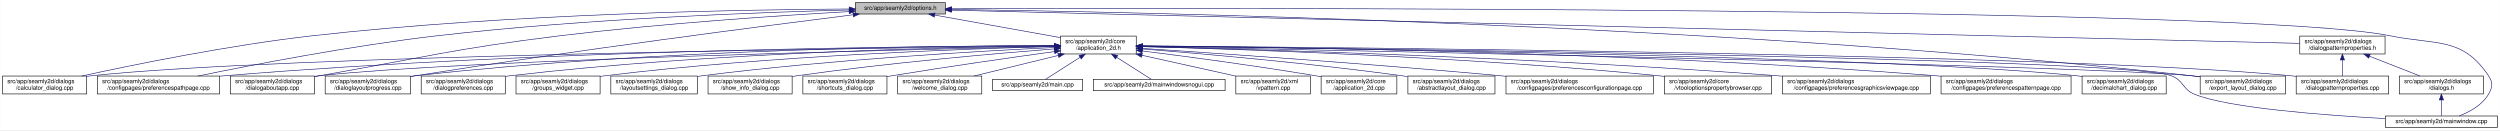
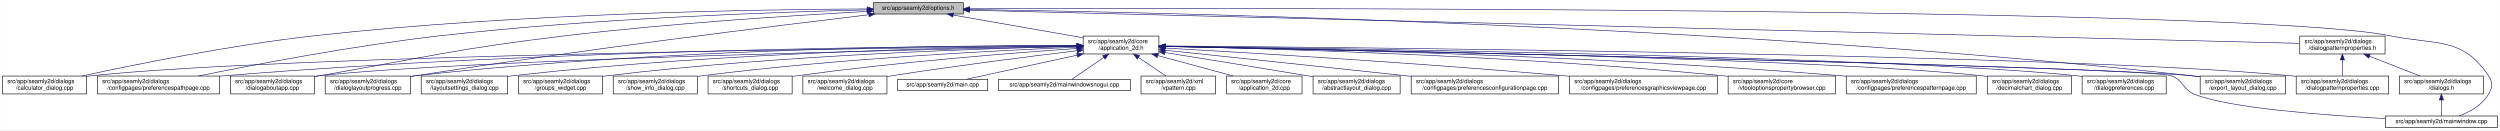
<svg xmlns="http://www.w3.org/2000/svg" xmlns:xlink="http://www.w3.org/1999/xlink" width="4192pt" height="218pt" viewBox="0.00 0.00 4191.50 218.00">
  <g id="graph0" class="graph" transform="scale(1 1) rotate(0) translate(4 214)">
    <polygon fill="white" stroke="transparent" points="-4,4 -4,-214 4187.5,-214 4187.5,4 -4,4" />
    <g id="node1" class="node">
      <g id="a_node1">
        <a xlink:title=" ">
-           <polygon fill="#bfbfbf" stroke="black" points="1430,-190.5 1430,-209.5 1581,-209.5 1581,-190.5 1430,-190.5" />
-           <text text-anchor="middle" x="1505.5" y="-197.5" font-family="Helvetica,sans-Serif" font-size="10.00">src/app/seamly2d/options.h</text>
+           <polygon fill="#bfbfbf" stroke="black" points="1460,-190.5 1460,-209.5 1611,-209.5 1611,-190.5 1460,-190.5" />
+           <text text-anchor="middle" x="1535.5" y="-197.5" font-family="Helvetica,sans-Serif" font-size="10.00">src/app/seamly2d/options.h</text>
        </a>
      </g>
    </g>
    <g id="node2" class="node">
      <g id="a_node2">
        <a xlink:href="../../d7/d61/application__2d_8h.html" target="_top" xlink:title=" ">
-           <polygon fill="white" stroke="black" points="1774,-123.5 1774,-153.5 1901,-153.5 1901,-123.5 1774,-123.5" />
-           <text text-anchor="start" x="1782" y="-141.5" font-family="Helvetica,sans-Serif" font-size="10.00">src/app/seamly2d/core</text>
-           <text text-anchor="middle" x="1837.5" y="-130.5" font-family="Helvetica,sans-Serif" font-size="10.00">/application_2d.h</text>
+           <polygon fill="white" stroke="black" points="1812,-123.5 1812,-153.5 1939,-153.5 1939,-123.5 1812,-123.5" />
+           <text text-anchor="start" x="1820" y="-141.5" font-family="Helvetica,sans-Serif" font-size="10.00">src/app/seamly2d/core</text>
+           <text text-anchor="middle" x="1875.5" y="-130.5" font-family="Helvetica,sans-Serif" font-size="10.00">/application_2d.h</text>
        </a>
      </g>
    </g>
    <g id="edge1" class="edge">
-       <path fill="none" stroke="midnightblue" d="M1562.93,-188.71C1621.72,-178.17 1712.85,-161.84 1773.81,-150.91" />
-       <polygon fill="midnightblue" stroke="midnightblue" points="1562.29,-185.27 1553.07,-190.48 1563.53,-192.16 1562.29,-185.27" />
+       <path fill="none" stroke="midnightblue" d="M1594.4,-188.69C1655.09,-178.07 1749.41,-161.57 1811.8,-150.65" />
+       <polygon fill="midnightblue" stroke="midnightblue" points="1593.46,-185.3 1584.21,-190.48 1594.67,-192.2 1593.46,-185.3" />
    </g>
    <g id="node5" class="node">
      <g id="a_node5">
        <a xlink:href="../../d7/dfa/calculator__dialog_8cpp.html" target="_top" xlink:title=" ">
          <polygon fill="white" stroke="black" points="0,-56.5 0,-86.5 141,-86.5 141,-56.5 0,-56.5" />
          <text text-anchor="start" x="8" y="-74.5" font-family="Helvetica,sans-Serif" font-size="10.00">src/app/seamly2d/dialogs</text>
          <text text-anchor="middle" x="70.5" y="-63.5" font-family="Helvetica,sans-Serif" font-size="10.00">/calculator_dialog.cpp</text>
        </a>
      </g>
    </g>
    <g id="edge25" class="edge">
-       <path fill="none" stroke="midnightblue" d="M1419.54,-198.93C1247.9,-197.94 850.74,-191.38 519.5,-154 380.16,-138.28 218.86,-105.33 132.58,-86.5" />
-       <polygon fill="midnightblue" stroke="midnightblue" points="1419.75,-202.43 1429.77,-198.98 1419.79,-195.43 1419.75,-202.43" />
+       <path fill="none" stroke="midnightblue" d="M1449.77,-199.04C1274.86,-198.27 864.51,-192.14 522.5,-154 382.23,-138.36 219.85,-105.39 132.99,-86.52" />
+       <polygon fill="midnightblue" stroke="midnightblue" points="1449.93,-202.54 1459.94,-199.08 1449.95,-195.54 1449.93,-202.54" />
    </g>
    <g id="node8" class="node">
      <g id="a_node8">
        <a xlink:href="../../dc/d20/preferencespathpage_8cpp.html" target="_top" xlink:title=" ">
          <polygon fill="white" stroke="black" points="159,-56.5 159,-86.5 364,-86.5 364,-56.5 159,-56.5" />
          <text text-anchor="start" x="167" y="-74.5" font-family="Helvetica,sans-Serif" font-size="10.00">src/app/seamly2d/dialogs</text>
          <text text-anchor="middle" x="261.5" y="-63.5" font-family="Helvetica,sans-Serif" font-size="10.00">/configpages/preferencespathpage.cpp</text>
        </a>
      </g>
    </g>
    <g id="edge26" class="edge">
-       <path fill="none" stroke="midnightblue" d="M1419.91,-197.26C1276.49,-193.62 978.7,-182.98 728.5,-154 584.61,-137.33 417.84,-105.06 327.66,-86.52" />
-       <polygon fill="midnightblue" stroke="midnightblue" points="1419.89,-200.76 1429.97,-197.51 1420.06,-193.76 1419.89,-200.76" />
+       <path fill="none" stroke="midnightblue" d="M1449.48,-197.41C1302.35,-193.98 993.13,-183.6 733.5,-154 588.09,-137.42 419.52,-105.12 328.37,-86.55" />
+       <polygon fill="midnightblue" stroke="midnightblue" points="1449.71,-200.92 1459.79,-197.65 1449.87,-193.92 1449.71,-200.92" />
    </g>
    <g id="node12" class="node">
      <g id="a_node12">
        <a xlink:href="../../dd/d64/dialogaboutapp_8cpp.html" target="_top" xlink:title=" ">
          <polygon fill="white" stroke="black" points="382,-56.5 382,-86.5 523,-86.5 523,-56.5 382,-56.5" />
          <text text-anchor="start" x="390" y="-74.5" font-family="Helvetica,sans-Serif" font-size="10.00">src/app/seamly2d/dialogs</text>
          <text text-anchor="middle" x="452.5" y="-63.5" font-family="Helvetica,sans-Serif" font-size="10.00">/dialogaboutapp.cpp</text>
        </a>
      </g>
    </g>
    <g id="edge27" class="edge">
-       <path fill="none" stroke="midnightblue" d="M1419.33,-194.53C1307.34,-188.18 1105.83,-174.95 934.5,-154 754.27,-131.96 710.36,-118.28 531.5,-87 528.75,-86.52 525.95,-86.03 523.12,-85.52" />
-       <polygon fill="midnightblue" stroke="midnightblue" points="1419.37,-198.03 1429.55,-195.1 1419.77,-191.04 1419.37,-198.03" />
+       <path fill="none" stroke="midnightblue" d="M1449.42,-194.77C1334,-188.56 1122.83,-175.36 943.5,-154 759.29,-132.06 714.3,-118.64 531.5,-87 528.75,-86.52 525.95,-86.03 523.12,-85.54" />
+       <polygon fill="midnightblue" stroke="midnightblue" points="1449.43,-198.27 1459.6,-195.31 1449.8,-191.28 1449.43,-198.27" />
    </g>
    <g id="node13" class="node">
      <g id="a_node13">
        <a xlink:href="../../d6/d89/dialoglayoutprogress_8cpp.html" target="_top" xlink:title=" ">
          <polygon fill="white" stroke="black" points="541,-56.5 541,-86.5 684,-86.5 684,-56.5 541,-56.5" />
          <text text-anchor="start" x="549" y="-74.5" font-family="Helvetica,sans-Serif" font-size="10.00">src/app/seamly2d/dialogs</text>
          <text text-anchor="middle" x="612.5" y="-63.5" font-family="Helvetica,sans-Serif" font-size="10.00">/dialoglayoutprogress.cpp</text>
        </a>
      </g>
    </g>
    <g id="edge28" class="edge">
-       <path fill="none" stroke="midnightblue" d="M1426.11,-189.2C1280.44,-170.96 960.78,-129.77 692.5,-87 689.71,-86.56 686.87,-86.09 684,-85.62" />
-       <polygon fill="midnightblue" stroke="midnightblue" points="1425.93,-192.7 1436.29,-190.47 1426.8,-185.76 1425.93,-192.7" />
+       <path fill="none" stroke="midnightblue" d="M1452.45,-189.29C1301.06,-171.28 970.17,-130.58 692.5,-87 689.71,-86.56 686.87,-86.1 684,-85.63" />
+       <polygon fill="midnightblue" stroke="midnightblue" points="1452.26,-192.79 1462.6,-190.49 1453.08,-185.84 1452.26,-192.79" />
    </g>
    <g id="node16" class="node">
      <g id="a_node16">
        <a xlink:href="../../dd/d54/export__layout__dialog_8cpp.html" target="_top" xlink:title=" ">
          <polygon fill="white" stroke="black" points="3685,-56.5 3685,-86.5 3828,-86.5 3828,-56.5 3685,-56.5" />
          <text text-anchor="start" x="3693" y="-74.5" font-family="Helvetica,sans-Serif" font-size="10.00">src/app/seamly2d/dialogs</text>
          <text text-anchor="middle" x="3756.5" y="-63.5" font-family="Helvetica,sans-Serif" font-size="10.00">/export_layout_dialog.cpp</text>
        </a>
      </g>
    </g>
    <g id="edge33" class="edge">
-       <path fill="none" stroke="midnightblue" d="M1591.1,-198.11C1882.86,-194.34 2864.93,-175.45 3670.5,-87 3675.17,-86.49 3679.96,-85.89 3684.79,-85.23" />
-       <polygon fill="midnightblue" stroke="midnightblue" points="1590.97,-194.62 1581.01,-198.24 1591.06,-201.62 1590.97,-194.62" />
+       <path fill="none" stroke="midnightblue" d="M1621.41,-198.02C1910.97,-193.98 2877.46,-174.36 3670.5,-87 3675.17,-86.49 3679.96,-85.88 3684.79,-85.22" />
+       <polygon fill="midnightblue" stroke="midnightblue" points="1621.34,-194.52 1611.39,-198.16 1621.44,-201.52 1621.34,-194.52" />
    </g>
    <g id="node25" class="node">
      <g id="a_node25">
        <a xlink:href="../../d8/dd9/mainwindow_8cpp.html" target="_top" xlink:title=" ">
          <polygon fill="white" stroke="black" points="3995.5,-0.5 3995.5,-19.5 4183.5,-19.5 4183.5,-0.5 3995.5,-0.5" />
          <text text-anchor="middle" x="4089.5" y="-7.5" font-family="Helvetica,sans-Serif" font-size="10.00">src/app/seamly2d/mainwindow.cpp</text>
        </a>
      </g>
    </g>
    <g id="edge34" class="edge">
-       <path fill="none" stroke="midnightblue" d="M1591.25,-199.32C2002.58,-200.59 3763.56,-203.11 4003.5,-154 4081.04,-138.13 4124.3,-152.66 4168.5,-87 4176.19,-75.57 4175.42,-67.91 4168.5,-56 4157.95,-37.85 4137.04,-26.41 4119.38,-19.61" />
-       <polygon fill="midnightblue" stroke="midnightblue" points="1591.22,-195.82 1581.21,-199.29 1591.19,-202.82 1591.22,-195.82" />
+       <path fill="none" stroke="midnightblue" d="M1621.53,-199.3C2030.33,-200.46 3766.7,-202.49 4003.5,-154 4081.04,-138.12 4124.3,-152.66 4168.5,-87 4176.19,-75.57 4175.42,-67.91 4168.5,-56 4157.95,-37.85 4137.04,-26.41 4119.38,-19.61" />
+       <polygon fill="midnightblue" stroke="midnightblue" points="1621.27,-195.8 1611.26,-199.27 1621.24,-202.8 1621.27,-195.8" />
    </g>
    <g id="node26" class="node">
      <g id="a_node26">
        <a xlink:href="../../d5/d4e/dialogpatternproperties_8h.html" target="_top" xlink:title=" ">
          <polygon fill="white" stroke="black" points="3852,-123.5 3852,-153.5 3995,-153.5 3995,-123.5 3852,-123.5" />
          <text text-anchor="start" x="3860" y="-141.5" font-family="Helvetica,sans-Serif" font-size="10.00">src/app/seamly2d/dialogs</text>
          <text text-anchor="middle" x="3923.5" y="-130.5" font-family="Helvetica,sans-Serif" font-size="10.00">/dialogpatternproperties.h</text>
        </a>
      </g>
    </g>
    <g id="edge29" class="edge">
-       <path fill="none" stroke="midnightblue" d="M1591.3,-196.89C1971.55,-187.53 3501.48,-149.88 3851.79,-141.26" />
-       <polygon fill="midnightblue" stroke="midnightblue" points="1591.1,-193.39 1581.19,-197.14 1591.27,-200.39 1591.1,-193.39" />
+       <path fill="none" stroke="midnightblue" d="M1621.27,-196.86C1998.28,-187.47 3504.84,-149.93 3851.93,-141.28" />
+       <polygon fill="midnightblue" stroke="midnightblue" points="1621.15,-193.36 1611.25,-197.11 1621.33,-200.36 1621.15,-193.36" />
    </g>
    <g id="node3" class="node">
      <g id="a_node3">
        <a xlink:href="../../df/d3e/application__2d_8cpp.html" target="_top" xlink:title=" ">
-           <polygon fill="white" stroke="black" points="2211,-56.5 2211,-86.5 2338,-86.5 2338,-56.5 2211,-56.5" />
-           <text text-anchor="start" x="2219" y="-74.5" font-family="Helvetica,sans-Serif" font-size="10.00">src/app/seamly2d/core</text>
-           <text text-anchor="middle" x="2274.5" y="-63.5" font-family="Helvetica,sans-Serif" font-size="10.00">/application_2d.cpp</text>
+           <polygon fill="white" stroke="black" points="2052,-56.5 2052,-86.5 2179,-86.5 2179,-56.5 2052,-56.5" />
+           <text text-anchor="start" x="2060" y="-74.5" font-family="Helvetica,sans-Serif" font-size="10.00">src/app/seamly2d/core</text>
+           <text text-anchor="middle" x="2115.5" y="-63.5" font-family="Helvetica,sans-Serif" font-size="10.00">/application_2d.cpp</text>
        </a>
      </g>
    </g>
    <g id="edge2" class="edge">
-       <path fill="none" stroke="midnightblue" d="M1911.23,-128.55C1984.9,-119.31 2101.31,-103.89 2201.5,-87 2204.56,-86.48 2207.68,-85.94 2210.84,-85.37" />
-       <polygon fill="midnightblue" stroke="midnightblue" points="1910.61,-125.1 1901.13,-129.81 1911.48,-132.05 1910.61,-125.1" />
+       <path fill="none" stroke="midnightblue" d="M1936.98,-120.85C1976.11,-110.25 2026.23,-96.68 2063.4,-86.61" />
+       <polygon fill="midnightblue" stroke="midnightblue" points="1936.02,-117.48 1927.28,-123.48 1937.85,-124.24 1936.02,-117.48" />
    </g>
    <g id="node4" class="node">
      <g id="a_node4">
        <a xlink:href="../../dd/db4/abstractlayout__dialog_8cpp.html" target="_top" xlink:title=" ">
-           <polygon fill="white" stroke="black" points="2356.5,-56.5 2356.5,-86.5 2502.5,-86.5 2502.5,-56.5 2356.5,-56.5" />
-           <text text-anchor="start" x="2364.5" y="-74.5" font-family="Helvetica,sans-Serif" font-size="10.00">src/app/seamly2d/dialogs</text>
-           <text text-anchor="middle" x="2429.5" y="-63.5" font-family="Helvetica,sans-Serif" font-size="10.00">/abstractlayout_dialog.cpp</text>
+           <polygon fill="white" stroke="black" points="2197.5,-56.5 2197.5,-86.5 2343.5,-86.5 2343.5,-56.5 2197.5,-56.5" />
+           <text text-anchor="start" x="2205.5" y="-74.5" font-family="Helvetica,sans-Serif" font-size="10.00">src/app/seamly2d/dialogs</text>
+           <text text-anchor="middle" x="2270.5" y="-63.5" font-family="Helvetica,sans-Serif" font-size="10.00">/abstractlayout_dialog.cpp</text>
        </a>
      </g>
    </g>
    <g id="edge3" class="edge">
-       <path fill="none" stroke="midnightblue" d="M1911.38,-131.9C2010.6,-123.98 2192.27,-108.09 2346.5,-87 2349.69,-86.56 2352.94,-86.1 2356.23,-85.6" />
-       <polygon fill="midnightblue" stroke="midnightblue" points="1910.85,-128.43 1901.16,-132.71 1911.41,-135.41 1910.85,-128.43" />
+       <path fill="none" stroke="midnightblue" d="M1949.06,-125.86C2012.31,-115.79 2105.96,-100.72 2187.5,-87 2190.67,-86.47 2193.91,-85.92 2197.19,-85.36" />
+       <polygon fill="midnightblue" stroke="midnightblue" points="1948.5,-122.4 1939.18,-127.43 1949.6,-129.32 1948.5,-122.4" />
    </g>
    <g id="edge4" class="edge">
-       <path fill="none" stroke="midnightblue" d="M1763.52,-136.78C1480.92,-133.8 469.35,-120.94 149.5,-87 146.73,-86.71 143.9,-86.37 141.06,-86" />
-       <polygon fill="midnightblue" stroke="midnightblue" points="1763.63,-140.28 1773.66,-136.89 1763.7,-133.28 1763.63,-140.28" />
+       <path fill="none" stroke="midnightblue" d="M1801.31,-136.83C1514.38,-134.03 477.11,-121.65 149.5,-87 146.73,-86.71 143.9,-86.37 141.06,-86" />
+       <polygon fill="midnightblue" stroke="midnightblue" points="1801.57,-140.34 1811.6,-136.93 1801.64,-133.34 1801.57,-140.34" />
    </g>
    <g id="node6" class="node">
      <g id="a_node6">
        <a xlink:href="../../d2/d2d/preferencesconfigurationpage_8cpp.html" target="_top" xlink:title=" ">
-           <polygon fill="white" stroke="black" points="2521,-56.5 2521,-86.5 2768,-86.5 2768,-56.5 2521,-56.5" />
-           <text text-anchor="start" x="2529" y="-74.5" font-family="Helvetica,sans-Serif" font-size="10.00">src/app/seamly2d/dialogs</text>
-           <text text-anchor="middle" x="2644.5" y="-63.5" font-family="Helvetica,sans-Serif" font-size="10.00">/configpages/preferencesconfigurationpage.cpp</text>
+           <polygon fill="white" stroke="black" points="2362,-56.5 2362,-86.5 2609,-86.5 2609,-56.5 2362,-56.5" />
+           <text text-anchor="start" x="2370" y="-74.5" font-family="Helvetica,sans-Serif" font-size="10.00">src/app/seamly2d/dialogs</text>
+           <text text-anchor="middle" x="2485.5" y="-63.5" font-family="Helvetica,sans-Serif" font-size="10.00">/configpages/preferencesconfigurationpage.cpp</text>
        </a>
      </g>
    </g>
    <g id="edge5" class="edge">
-       <path fill="none" stroke="midnightblue" d="M1911.36,-132.79C2035.44,-124.68 2293.57,-107.04 2511.5,-87 2514.62,-86.71 2517.79,-86.42 2520.98,-86.11" />
-       <polygon fill="midnightblue" stroke="midnightblue" points="1910.97,-129.3 1901.21,-133.45 1911.42,-136.29 1910.97,-129.3" />
+       <path fill="none" stroke="midnightblue" d="M1949.11,-129.78C2042.81,-119.93 2209.7,-102.34 2352.5,-87 2355.62,-86.67 2358.78,-86.33 2361.96,-85.98" />
+       <polygon fill="midnightblue" stroke="midnightblue" points="1948.74,-126.3 1939.16,-130.82 1949.47,-133.26 1948.74,-126.3" />
    </g>
    <g id="node7" class="node">
      <g id="a_node7">
-         <a xlink:href="../../d2/d00/vtooloptionspropertybrowser_8cpp.html" target="_top" xlink:title=" ">
-           <polygon fill="white" stroke="black" points="2786.5,-56.5 2786.5,-86.5 2966.5,-86.5 2966.5,-56.5 2786.5,-56.5" />
-           <text text-anchor="start" x="2794.5" y="-74.5" font-family="Helvetica,sans-Serif" font-size="10.00">src/app/seamly2d/core</text>
-           <text text-anchor="middle" x="2876.5" y="-63.5" font-family="Helvetica,sans-Serif" font-size="10.00">/vtooloptionspropertybrowser.cpp</text>
+         <a xlink:href="../../d9/d70/preferencesgraphicsviewpage_8cpp.html" target="_top" xlink:title=" ">
+           <polygon fill="white" stroke="black" points="2627.5,-56.5 2627.5,-86.5 2875.5,-86.5 2875.5,-56.5 2627.5,-56.5" />
+           <text text-anchor="start" x="2635.5" y="-74.5" font-family="Helvetica,sans-Serif" font-size="10.00">src/app/seamly2d/dialogs</text>
+           <text text-anchor="middle" x="2751.5" y="-63.5" font-family="Helvetica,sans-Serif" font-size="10.00">/configpages/preferencesgraphicsviewpage.cpp</text>
        </a>
      </g>
    </g>
    <g id="edge6" class="edge">
-       <path fill="none" stroke="midnightblue" d="M1911.25,-135.8C2069.88,-131.64 2455.18,-118.87 2776.5,-87 2779.73,-86.68 2783.01,-86.33 2786.33,-85.96" />
-       <polygon fill="midnightblue" stroke="midnightblue" points="1911.03,-132.3 1901.13,-136.06 1911.22,-139.3 1911.03,-132.3" />
+       <path fill="none" stroke="midnightblue" d="M1949.19,-133.46C2082.62,-125.93 2373.06,-108.53 2617.5,-87 2620.76,-86.71 2624.07,-86.41 2627.41,-86.1" />
+       <polygon fill="midnightblue" stroke="midnightblue" points="1948.88,-129.97 1939.09,-134.03 1949.27,-136.96 1948.88,-129.97" />
    </g>
    <g id="edge7" class="edge">
-       <path fill="none" stroke="midnightblue" d="M1763.62,-137.44C1548.59,-136.74 904.66,-130.83 372.5,-87 369.79,-86.78 367.04,-86.53 364.27,-86.28" />
-       <polygon fill="midnightblue" stroke="midnightblue" points="1763.82,-140.94 1773.83,-137.47 1763.84,-133.94 1763.82,-140.94" />
+       <path fill="none" stroke="midnightblue" d="M1801.57,-137.53C1582.85,-137.09 920.01,-131.85 372.5,-87 369.79,-86.78 367.04,-86.54 364.27,-86.28" />
+       <polygon fill="midnightblue" stroke="midnightblue" points="1801.64,-141.03 1811.65,-137.55 1801.65,-134.03 1801.64,-141.03" />
    </g>
    <g id="node9" class="node">
      <g id="a_node9">
-         <a xlink:href="../../d9/d70/preferencesgraphicsviewpage_8cpp.html" target="_top" xlink:title=" ">
-           <polygon fill="white" stroke="black" points="2984.5,-56.5 2984.5,-86.5 3232.5,-86.5 3232.5,-56.5 2984.5,-56.5" />
-           <text text-anchor="start" x="2992.5" y="-74.5" font-family="Helvetica,sans-Serif" font-size="10.00">src/app/seamly2d/dialogs</text>
-           <text text-anchor="middle" x="3108.5" y="-63.5" font-family="Helvetica,sans-Serif" font-size="10.00">/configpages/preferencesgraphicsviewpage.cpp</text>
+         <a xlink:href="../../d2/d00/vtooloptionspropertybrowser_8cpp.html" target="_top" xlink:title=" ">
+           <polygon fill="white" stroke="black" points="2893.5,-56.5 2893.5,-86.5 3073.5,-86.5 3073.5,-56.5 2893.5,-56.5" />
+           <text text-anchor="start" x="2901.5" y="-74.5" font-family="Helvetica,sans-Serif" font-size="10.00">src/app/seamly2d/core</text>
+           <text text-anchor="middle" x="2983.5" y="-63.5" font-family="Helvetica,sans-Serif" font-size="10.00">/vtooloptionspropertybrowser.cpp</text>
        </a>
      </g>
    </g>
    <g id="edge8" class="edge">
-       <path fill="none" stroke="midnightblue" d="M1911.35,-135.87C2092.74,-131.49 2574.61,-117.72 2975.5,-87 2978.39,-86.78 2981.32,-86.54 2984.28,-86.3" />
-       <polygon fill="midnightblue" stroke="midnightblue" points="1911.04,-132.37 1901.13,-136.11 1911.21,-139.37 1911.04,-132.37" />
+       <path fill="none" stroke="midnightblue" d="M1949.26,-136.22C2116.18,-132.79 2535.49,-121.21 2884.5,-87 2887.44,-86.71 2890.42,-86.4 2893.44,-86.06" />
+       <polygon fill="midnightblue" stroke="midnightblue" points="1949.04,-132.72 1939.11,-136.42 1949.18,-139.72 1949.04,-132.72" />
    </g>
    <g id="node10" class="node">
      <g id="a_node10">
        <a xlink:href="../../dc/d63/preferencespatternpage_8cpp.html" target="_top" xlink:title=" ">
-           <polygon fill="white" stroke="black" points="3250.5,-56.5 3250.5,-86.5 3468.5,-86.5 3468.5,-56.5 3250.5,-56.5" />
-           <text text-anchor="start" x="3258.5" y="-74.5" font-family="Helvetica,sans-Serif" font-size="10.00">src/app/seamly2d/dialogs</text>
-           <text text-anchor="middle" x="3359.5" y="-63.5" font-family="Helvetica,sans-Serif" font-size="10.00">/configpages/preferencespatternpage.cpp</text>
+           <polygon fill="white" stroke="black" points="3091.5,-56.5 3091.5,-86.5 3309.5,-86.5 3309.5,-56.5 3091.5,-56.5" />
+           <text text-anchor="start" x="3099.5" y="-74.5" font-family="Helvetica,sans-Serif" font-size="10.00">src/app/seamly2d/dialogs</text>
+           <text text-anchor="middle" x="3200.5" y="-63.5" font-family="Helvetica,sans-Serif" font-size="10.00">/configpages/preferencespatternpage.cpp</text>
        </a>
      </g>
    </g>
    <g id="edge9" class="edge">
-       <path fill="none" stroke="midnightblue" d="M1911.53,-137.09C2120.72,-135.43 2733.99,-127.23 3241.5,-87 3244.38,-86.77 3247.3,-86.52 3250.24,-86.26" />
-       <polygon fill="midnightblue" stroke="midnightblue" points="1911.26,-133.59 1901.28,-137.16 1911.31,-140.59 1911.26,-133.59" />
+       <path fill="none" stroke="midnightblue" d="M1949.16,-136.48C2137.89,-133.42 2654.04,-122.23 3082.5,-87 3085.38,-86.76 3088.3,-86.51 3091.24,-86.24" />
+       <polygon fill="midnightblue" stroke="midnightblue" points="1949.02,-132.98 1939.08,-136.64 1949.14,-139.98 1949.02,-132.98" />
    </g>
    <g id="node11" class="node">
      <g id="a_node11">
        <a xlink:href="../../dd/dc2/decimalchart__dialog_8cpp.html" target="_top" xlink:title=" ">
+           <polygon fill="white" stroke="black" points="3328,-56.5 3328,-86.5 3469,-86.5 3469,-56.5 3328,-56.5" />
+           <text text-anchor="start" x="3336" y="-74.5" font-family="Helvetica,sans-Serif" font-size="10.00">src/app/seamly2d/dialogs</text>
+           <text text-anchor="middle" x="3398.5" y="-63.5" font-family="Helvetica,sans-Serif" font-size="10.00">/decimalchart_dialog.cpp</text>
+         </a>
+       </g>
+     </g>
+     <g id="edge10" class="edge">
+       <path fill="none" stroke="midnightblue" d="M1949.57,-136.32C2205.12,-132.04 3049.01,-115.98 3318.5,-87 3321.59,-86.67 3324.74,-86.29 3327.91,-85.86" />
+       <polygon fill="midnightblue" stroke="midnightblue" points="1949.22,-132.83 1939.28,-136.49 1949.34,-139.83 1949.22,-132.83" />
+     </g>
+     <g id="edge11" class="edge">
+       <path fill="none" stroke="midnightblue" d="M1801.61,-136.13C1557.87,-131.38 780.76,-114.41 531.5,-87 528.73,-86.7 525.91,-86.35 523.06,-85.97" />
+       <polygon fill="midnightblue" stroke="midnightblue" points="1801.71,-139.63 1811.78,-136.32 1801.85,-132.63 1801.71,-139.63" />
+     </g>
+     <g id="edge12" class="edge">
+       <path fill="none" stroke="midnightblue" d="M1801.55,-137.84C1614.94,-137.95 1110.07,-133.53 692.5,-87 689.83,-86.7 687.12,-86.37 684.39,-86.01" />
+       <polygon fill="midnightblue" stroke="midnightblue" points="1801.79,-141.34 1811.79,-137.83 1801.78,-134.34 1801.79,-141.34" />
+     </g>
+     <g id="node14" class="node">
+       <g id="a_node14">
+         <a xlink:href="../../d5/dc5/dialogpreferences_8cpp.html" target="_top" xlink:title=" ">
          <polygon fill="white" stroke="black" points="3487,-56.5 3487,-86.5 3628,-86.5 3628,-56.5 3487,-56.5" />
          <text text-anchor="start" x="3495" y="-74.5" font-family="Helvetica,sans-Serif" font-size="10.00">src/app/seamly2d/dialogs</text>
-           <text text-anchor="middle" x="3557.5" y="-63.5" font-family="Helvetica,sans-Serif" font-size="10.00">/decimalchart_dialog.cpp</text>
-         </a>
-       </g>
-     </g>
-     <g id="edge10" class="edge">
-       <path fill="none" stroke="midnightblue" d="M1911.65,-136.68C2189.32,-133.39 3167.57,-119.68 3477.5,-87 3480.59,-86.67 3483.74,-86.3 3486.91,-85.88" />
-       <polygon fill="midnightblue" stroke="midnightblue" points="1911.25,-133.19 1901.29,-136.8 1911.33,-140.19 1911.25,-133.19" />
-     </g>
-     <g id="edge11" class="edge">
-       <path fill="none" stroke="midnightblue" d="M1763.29,-136.03C1523.78,-131.05 772.9,-113.68 531.5,-87 528.73,-86.69 525.91,-86.35 523.06,-85.97" />
-       <polygon fill="midnightblue" stroke="midnightblue" points="1763.56,-139.53 1773.63,-136.24 1763.7,-132.53 1763.56,-139.53" />
-     </g>
-     <g id="edge12" class="edge">
-       <path fill="none" stroke="midnightblue" d="M1763.96,-137.69C1581.79,-137.43 1095.19,-132.16 692.5,-87 689.83,-86.7 687.12,-86.37 684.39,-86" />
-       <polygon fill="midnightblue" stroke="midnightblue" points="1763.96,-141.19 1773.96,-137.7 1763.97,-134.19 1763.96,-141.19" />
-     </g>
-     <g id="node14" class="node">
-       <g id="a_node14">
+           <text text-anchor="middle" x="3557.5" y="-63.5" font-family="Helvetica,sans-Serif" font-size="10.00">/dialogpreferences.cpp</text>
+         </a>
+       </g>
+     </g>
+     <g id="edge13" class="edge">
+       <path fill="none" stroke="midnightblue" d="M1949.31,-136.62C2222.41,-133.15 3175.27,-118.98 3477.5,-87 3480.59,-86.67 3483.74,-86.3 3486.91,-85.88" />
+       <polygon fill="midnightblue" stroke="midnightblue" points="1949.07,-133.13 1939.12,-136.75 1949.16,-140.12 1949.07,-133.13" />
+     </g>
+     <g id="node15" class="node">
+       <g id="a_node15">
        <a xlink:href="../../d5/d18/dialogpatternproperties_8cpp.html" target="_top" xlink:title=" ">
          <polygon fill="white" stroke="black" points="3846,-56.5 3846,-86.5 4001,-86.5 4001,-56.5 3846,-56.5" />
          <text text-anchor="start" x="3854" y="-74.5" font-family="Helvetica,sans-Serif" font-size="10.00">src/app/seamly2d/dialogs</text>
          <text text-anchor="middle" x="3923.5" y="-63.5" font-family="Helvetica,sans-Serif" font-size="10.00">/dialogpatternproperties.cpp</text>
        </a>
      </g>
    </g>
-     <g id="edge13" class="edge">
-       <path fill="none" stroke="midnightblue" d="M1911.6,-137.02C2226.12,-134.75 3452.08,-123.71 3836.5,-87 3839.55,-86.71 3842.65,-86.37 3845.78,-86.01" />
-       <polygon fill="midnightblue" stroke="midnightblue" points="1911.21,-133.52 1901.24,-137.09 1911.26,-140.52 1911.21,-133.52" />
-     </g>
-     <g id="node15" class="node">
-       <g id="a_node15">
-         <a xlink:href="../../d5/dc5/dialogpreferences_8cpp.html" target="_top" xlink:title=" ">
-           <polygon fill="white" stroke="black" points="702,-56.5 702,-86.5 843,-86.5 843,-56.5 702,-56.5" />
-           <text text-anchor="start" x="710" y="-74.5" font-family="Helvetica,sans-Serif" font-size="10.00">src/app/seamly2d/dialogs</text>
-           <text text-anchor="middle" x="772.5" y="-63.5" font-family="Helvetica,sans-Serif" font-size="10.00">/dialogpreferences.cpp</text>
-         </a>
-       </g>
-     </g>
    <g id="edge14" class="edge">
-       <path fill="none" stroke="midnightblue" d="M1763.33,-137C1598.7,-135.16 1190.51,-126.62 851.5,-87 848.73,-86.68 845.91,-86.31 843.07,-85.92" />
-       <polygon fill="midnightblue" stroke="midnightblue" points="1763.78,-140.5 1773.82,-137.11 1763.85,-133.5 1763.78,-140.5" />
+       <path fill="none" stroke="midnightblue" d="M1949.74,-136.97C2260.74,-134.56 3460.02,-123.04 3836.5,-87 3839.55,-86.71 3842.65,-86.37 3845.78,-86" />
+       <polygon fill="midnightblue" stroke="midnightblue" points="1949.46,-133.48 1939.49,-137.05 1949.52,-140.48 1949.46,-133.48" />
    </g>
    <g id="edge15" class="edge">
-       <path fill="none" stroke="midnightblue" d="M1911.35,-136.08C2231.8,-129.81 3493.7,-104.26 3670.5,-87 3675.17,-86.54 3679.97,-85.99 3684.8,-85.36" />
-       <polygon fill="midnightblue" stroke="midnightblue" points="1911.17,-132.58 1901.24,-136.27 1911.31,-139.58 1911.17,-132.58" />
+       <path fill="none" stroke="midnightblue" d="M1949.86,-136.02C2266.94,-129.62 3497.74,-103.91 3670.5,-87 3675.17,-86.54 3679.97,-85.98 3684.8,-85.35" />
+       <polygon fill="midnightblue" stroke="midnightblue" points="1949.34,-132.53 1939.41,-136.23 1949.48,-139.53 1949.34,-132.53" />
    </g>
    <g id="node17" class="node">
      <g id="a_node17">
-         <a xlink:href="../../db/d5c/groups__widget_8cpp.html" target="_top" xlink:title=" ">
-           <polygon fill="white" stroke="black" points="861,-56.5 861,-86.5 1002,-86.5 1002,-56.5 861,-56.5" />
-           <text text-anchor="start" x="869" y="-74.5" font-family="Helvetica,sans-Serif" font-size="10.00">src/app/seamly2d/dialogs</text>
-           <text text-anchor="middle" x="931.5" y="-63.5" font-family="Helvetica,sans-Serif" font-size="10.00">/groups_widget.cpp</text>
+         <a xlink:href="../../d0/dfa/layoutsettings__dialog_8cpp.html" target="_top" xlink:title=" ">
+           <polygon fill="white" stroke="black" points="702,-56.5 702,-86.5 847,-86.5 847,-56.5 702,-56.5" />
+           <text text-anchor="start" x="710" y="-74.5" font-family="Helvetica,sans-Serif" font-size="10.00">src/app/seamly2d/dialogs</text>
+           <text text-anchor="middle" x="774.5" y="-63.5" font-family="Helvetica,sans-Serif" font-size="10.00">/layoutsettings_dialog.cpp</text>
        </a>
      </g>
    </g>
    <g id="edge16" class="edge">
-       <path fill="none" stroke="midnightblue" d="M1763.88,-135.98C1619.08,-132.33 1287.29,-120.73 1010.5,-87 1007.73,-86.66 1004.91,-86.29 1002.07,-85.89" />
-       <polygon fill="midnightblue" stroke="midnightblue" points="1763.89,-139.48 1773.97,-136.23 1764.06,-132.48 1763.89,-139.48" />
+       <path fill="none" stroke="midnightblue" d="M1801.47,-137.07C1632.98,-135.38 1208.15,-127.13 855.5,-87 852.8,-86.69 850.06,-86.35 847.29,-85.98" />
+       <polygon fill="midnightblue" stroke="midnightblue" points="1801.68,-140.57 1811.71,-137.17 1801.75,-133.57 1801.68,-140.57" />
    </g>
    <g id="node18" class="node">
      <g id="a_node18">
-         <a xlink:href="../../d0/dfa/layoutsettings__dialog_8cpp.html" target="_top" xlink:title=" ">
-           <polygon fill="white" stroke="black" points="1020,-56.5 1020,-86.5 1165,-86.5 1165,-56.5 1020,-56.5" />
-           <text text-anchor="start" x="1028" y="-74.5" font-family="Helvetica,sans-Serif" font-size="10.00">src/app/seamly2d/dialogs</text>
-           <text text-anchor="middle" x="1092.5" y="-63.5" font-family="Helvetica,sans-Serif" font-size="10.00">/layoutsettings_dialog.cpp</text>
+         <a xlink:href="../../db/d5c/groups__widget_8cpp.html" target="_top" xlink:title=" ">
+           <polygon fill="white" stroke="black" points="865,-56.5 865,-86.5 1006,-86.5 1006,-56.5 865,-56.5" />
+           <text text-anchor="start" x="873" y="-74.5" font-family="Helvetica,sans-Serif" font-size="10.00">src/app/seamly2d/dialogs</text>
+           <text text-anchor="middle" x="935.5" y="-63.5" font-family="Helvetica,sans-Serif" font-size="10.00">/groups_widget.cpp</text>
        </a>
      </g>
    </g>
    <g id="edge17" class="edge">
-       <path fill="none" stroke="midnightblue" d="M1763.6,-134.33C1640.73,-128.5 1386.84,-114.14 1173.5,-87 1170.81,-86.66 1168.07,-86.29 1165.3,-85.89" />
-       <polygon fill="midnightblue" stroke="midnightblue" points="1763.5,-137.82 1773.65,-134.8 1763.82,-130.83 1763.5,-137.82" />
+       <path fill="none" stroke="midnightblue" d="M1801.39,-136.22C1652.02,-132.96 1304.3,-121.96 1014.5,-87 1011.73,-86.67 1008.91,-86.3 1006.07,-85.9" />
+       <polygon fill="midnightblue" stroke="midnightblue" points="1801.73,-139.73 1811.8,-136.44 1801.88,-132.73 1801.73,-139.73" />
    </g>
    <g id="node19" class="node">
      <g id="a_node19">
        <a xlink:href="../../d2/df4/show__info__dialog_8cpp.html" target="_top" xlink:title=" ">
-           <polygon fill="white" stroke="black" points="1183,-56.5 1183,-86.5 1324,-86.5 1324,-56.5 1183,-56.5" />
-           <text text-anchor="start" x="1191" y="-74.5" font-family="Helvetica,sans-Serif" font-size="10.00">src/app/seamly2d/dialogs</text>
-           <text text-anchor="middle" x="1253.5" y="-63.5" font-family="Helvetica,sans-Serif" font-size="10.00">/show_info_dialog.cpp</text>
+           <polygon fill="white" stroke="black" points="1024,-56.5 1024,-86.5 1165,-86.5 1165,-56.5 1024,-56.5" />
+           <text text-anchor="start" x="1032" y="-74.5" font-family="Helvetica,sans-Serif" font-size="10.00">src/app/seamly2d/dialogs</text>
+           <text text-anchor="middle" x="1094.5" y="-63.5" font-family="Helvetica,sans-Serif" font-size="10.00">/show_info_dialog.cpp</text>
        </a>
      </g>
    </g>
    <g id="edge18" class="edge">
-       <path fill="none" stroke="midnightblue" d="M1763.77,-132.03C1665.21,-124.28 1485.22,-108.61 1332.5,-87 1329.74,-86.61 1326.93,-86.19 1324.09,-85.75" />
-       <polygon fill="midnightblue" stroke="midnightblue" points="1763.68,-135.53 1773.92,-132.82 1764.22,-128.55 1763.68,-135.53" />
+       <path fill="none" stroke="midnightblue" d="M1801.77,-134.86C1673.6,-129.67 1401.56,-116.04 1173.5,-87 1170.73,-86.65 1167.92,-86.26 1165.08,-85.85" />
+       <polygon fill="midnightblue" stroke="midnightblue" points="1801.73,-138.36 1811.86,-135.26 1802.01,-131.37 1801.73,-138.36" />
    </g>
    <g id="node20" class="node">
      <g id="a_node20">
        <a xlink:href="../../dd/d84/shortcuts__dialog_8cpp.html" target="_top" xlink:title=" ">
-           <polygon fill="white" stroke="black" points="1342,-56.5 1342,-86.5 1483,-86.5 1483,-56.5 1342,-56.5" />
-           <text text-anchor="start" x="1350" y="-74.5" font-family="Helvetica,sans-Serif" font-size="10.00">src/app/seamly2d/dialogs</text>
-           <text text-anchor="middle" x="1412.5" y="-63.5" font-family="Helvetica,sans-Serif" font-size="10.00">/shortcuts_dialog.cpp</text>
+           <polygon fill="white" stroke="black" points="1183,-56.5 1183,-86.5 1324,-86.5 1324,-56.5 1183,-56.5" />
+           <text text-anchor="start" x="1191" y="-74.5" font-family="Helvetica,sans-Serif" font-size="10.00">src/app/seamly2d/dialogs</text>
+           <text text-anchor="middle" x="1253.5" y="-63.5" font-family="Helvetica,sans-Serif" font-size="10.00">/shortcuts_dialog.cpp</text>
        </a>
      </g>
    </g>
    <g id="edge19" class="edge">
-       <path fill="none" stroke="midnightblue" d="M1763.88,-127.55C1693.75,-117.88 1585.27,-102.44 1491.5,-87 1488.75,-86.55 1485.94,-86.08 1483.11,-85.59" />
-       <polygon fill="midnightblue" stroke="midnightblue" points="1763.56,-131.04 1773.94,-128.93 1764.51,-124.1 1763.56,-131.04" />
+       <path fill="none" stroke="midnightblue" d="M1801.61,-132.72C1696.91,-125.47 1499.51,-110.05 1332.5,-87 1329.74,-86.62 1326.92,-86.21 1324.09,-85.78" />
+       <polygon fill="midnightblue" stroke="midnightblue" points="1801.54,-136.22 1811.76,-133.41 1802.02,-129.24 1801.54,-136.22" />
    </g>
    <g id="node21" class="node">
      <g id="a_node21">
        <a xlink:href="../../df/d69/welcome__dialog_8cpp.html" target="_top" xlink:title=" ">
-           <polygon fill="white" stroke="black" points="1501,-56.5 1501,-86.5 1642,-86.5 1642,-56.5 1501,-56.5" />
-           <text text-anchor="start" x="1509" y="-74.5" font-family="Helvetica,sans-Serif" font-size="10.00">src/app/seamly2d/dialogs</text>
-           <text text-anchor="middle" x="1571.5" y="-63.5" font-family="Helvetica,sans-Serif" font-size="10.00">/welcome_dialog.cpp</text>
+           <polygon fill="white" stroke="black" points="1342,-56.5 1342,-86.5 1483,-86.5 1483,-56.5 1342,-56.5" />
+           <text text-anchor="start" x="1350" y="-74.5" font-family="Helvetica,sans-Serif" font-size="10.00">src/app/seamly2d/dialogs</text>
+           <text text-anchor="middle" x="1412.5" y="-63.5" font-family="Helvetica,sans-Serif" font-size="10.00">/welcome_dialog.cpp</text>
        </a>
      </g>
    </g>
    <g id="edge20" class="edge">
-       <path fill="none" stroke="midnightblue" d="M1770.19,-121.05C1726.7,-110.43 1670.7,-96.74 1629.25,-86.61" />
-       <polygon fill="midnightblue" stroke="midnightblue" points="1769.56,-124.5 1780.11,-123.48 1771.23,-117.7 1769.56,-124.5" />
+       <path fill="none" stroke="midnightblue" d="M1801.69,-128.92C1724.26,-119.66 1599.09,-103.94 1491.5,-87 1488.75,-86.57 1485.94,-86.11 1483.1,-85.64" />
+       <polygon fill="midnightblue" stroke="midnightblue" points="1801.48,-132.42 1811.83,-130.13 1802.31,-125.47 1801.48,-132.42" />
    </g>
    <g id="node22" class="node">
      <g id="a_node22">
        <a xlink:href="../../dc/d14/app_2seamly2d_2main_8cpp.html" target="_top" xlink:title=" ">
-           <polygon fill="white" stroke="black" points="1660,-62 1660,-81 1811,-81 1811,-62 1660,-62" />
-           <text text-anchor="middle" x="1735.5" y="-69" font-family="Helvetica,sans-Serif" font-size="10.00">src/app/seamly2d/main.cpp</text>
+           <polygon fill="white" stroke="black" points="1501,-62 1501,-81 1652,-81 1652,-62 1501,-62" />
+           <text text-anchor="middle" x="1576.5" y="-69" font-family="Helvetica,sans-Serif" font-size="10.00">src/app/seamly2d/main.cpp</text>
        </a>
      </g>
    </g>
    <g id="edge21" class="edge">
-       <path fill="none" stroke="midnightblue" d="M1806.86,-117.97C1787.52,-105.65 1763.5,-90.35 1748.85,-81.01" />
-       <polygon fill="midnightblue" stroke="midnightblue" points="1805.05,-120.97 1815.37,-123.4 1808.82,-115.07 1805.05,-120.97" />
+       <path fill="none" stroke="midnightblue" d="M1801.75,-121.47C1743.02,-108.7 1663.09,-91.32 1615.93,-81.07" />
+       <polygon fill="midnightblue" stroke="midnightblue" points="1801.21,-124.93 1811.72,-123.64 1802.7,-118.09 1801.21,-124.93" />
    </g>
    <g id="node23" class="node">
      <g id="a_node23">
        <a xlink:href="../../d8/de8/mainwindowsnogui_8cpp.html" target="_top" xlink:title=" ">
-           <polygon fill="white" stroke="black" points="1829,-62 1829,-81 2050,-81 2050,-62 1829,-62" />
-           <text text-anchor="middle" x="1939.5" y="-69" font-family="Helvetica,sans-Serif" font-size="10.00">src/app/seamly2d/mainwindowsnogui.cpp</text>
+           <polygon fill="white" stroke="black" points="1670,-62 1670,-81 1891,-81 1891,-62 1670,-62" />
+           <text text-anchor="middle" x="1780.5" y="-69" font-family="Helvetica,sans-Serif" font-size="10.00">src/app/seamly2d/mainwindowsnogui.cpp</text>
        </a>
      </g>
    </g>
    <g id="edge22" class="edge">
-       <path fill="none" stroke="midnightblue" d="M1868.14,-117.97C1887.48,-105.65 1911.5,-90.35 1926.15,-81.01" />
-       <polygon fill="midnightblue" stroke="midnightblue" points="1866.18,-115.07 1859.63,-123.4 1869.95,-120.97 1866.18,-115.07" />
+       <path fill="none" stroke="midnightblue" d="M1846.48,-117.64C1828.55,-105.37 1806.46,-90.26 1792.93,-81.01" />
+       <polygon fill="midnightblue" stroke="midnightblue" points="1844.66,-120.64 1854.89,-123.4 1848.61,-114.86 1844.66,-120.64" />
    </g>
    <g id="node24" class="node">
      <g id="a_node24">
        <a xlink:href="../../d3/d49/vpattern_8cpp.html" target="_top" xlink:title=" ">
-           <polygon fill="white" stroke="black" points="2068,-56.5 2068,-86.5 2193,-86.5 2193,-56.5 2068,-56.5" />
-           <text text-anchor="start" x="2076" y="-74.5" font-family="Helvetica,sans-Serif" font-size="10.00">src/app/seamly2d/xml</text>
-           <text text-anchor="middle" x="2130.5" y="-63.5" font-family="Helvetica,sans-Serif" font-size="10.00">/vpattern.cpp</text>
+           <polygon fill="white" stroke="black" points="1909,-56.5 1909,-86.5 2034,-86.5 2034,-56.5 1909,-56.5" />
+           <text text-anchor="start" x="1917" y="-74.5" font-family="Helvetica,sans-Serif" font-size="10.00">src/app/seamly2d/xml</text>
+           <text text-anchor="middle" x="1971.5" y="-63.5" font-family="Helvetica,sans-Serif" font-size="10.00">/vpattern.cpp</text>
        </a>
      </g>
    </g>
    <g id="edge23" class="edge">
-       <path fill="none" stroke="midnightblue" d="M1910.51,-121.3C1958.92,-110.56 2021.78,-96.62 2067.9,-86.39" />
-       <polygon fill="midnightblue" stroke="midnightblue" points="1909.72,-117.89 1900.72,-123.48 1911.24,-124.73 1909.72,-117.89" />
+       <path fill="none" stroke="midnightblue" d="M1904.69,-117.73C1919.55,-107.68 1937.26,-95.68 1950.71,-86.58" />
+       <polygon fill="midnightblue" stroke="midnightblue" points="1902.65,-114.89 1896.33,-123.4 1906.57,-120.69 1902.65,-114.89" />
    </g>
    <g id="edge24" class="edge">
-       <path fill="none" stroke="midnightblue" d="M1911.47,-136.73C2239.99,-133.14 3554.36,-116.97 3636.5,-87 3657.3,-79.41 3655.02,-64.42 3675.5,-56 3731.5,-32.98 3891.46,-20.82 3995.36,-15.16" />
-       <polygon fill="midnightblue" stroke="midnightblue" points="1911.08,-133.23 1901.12,-136.84 1911.16,-140.23 1911.08,-133.23" />
+       <path fill="none" stroke="midnightblue" d="M1949.53,-136.01C2278.85,-129.32 3596.29,-101.68 3636.5,-87 3657.3,-79.4 3655.02,-64.42 3675.5,-56 3731.5,-32.98 3891.46,-20.82 3995.36,-15.16" />
+       <polygon fill="midnightblue" stroke="midnightblue" points="1949.08,-132.52 1939.16,-136.22 1949.23,-139.52 1949.08,-132.52" />
    </g>
    <g id="edge30" class="edge">
      <path fill="none" stroke="midnightblue" d="M3923.5,-113.11C3923.5,-104.15 3923.5,-94.32 3923.5,-86.58" />
      <polygon fill="midnightblue" stroke="midnightblue" points="3920,-113.4 3923.5,-123.4 3927,-113.4 3920,-113.4" />
    </g>
    <g id="node27" class="node">
      <g id="a_node27">
        <a xlink:href="../../d6/d64/dialogs_8h.html" target="_top" xlink:title=" ">
          <polygon fill="white" stroke="black" points="4019,-56.5 4019,-86.5 4160,-86.5 4160,-56.5 4019,-56.5" />
          <text text-anchor="start" x="4027" y="-74.5" font-family="Helvetica,sans-Serif" font-size="10.00">src/app/seamly2d/dialogs</text>
          <text text-anchor="middle" x="4089.5" y="-63.5" font-family="Helvetica,sans-Serif" font-size="10.00">/dialogs.h</text>
        </a>
      </g>
    </g>
    <g id="edge31" class="edge">
      <path fill="none" stroke="midnightblue" d="M3969.01,-119.68C3995.63,-109.26 4028.77,-96.28 4053.55,-86.58" />
      <polygon fill="midnightblue" stroke="midnightblue" points="3967.55,-116.49 3959.52,-123.4 3970.11,-123.01 3967.55,-116.49" />
    </g>
    <g id="edge32" class="edge">
      <path fill="none" stroke="midnightblue" d="M4089.5,-46.29C4089.5,-36.86 4089.5,-26.65 4089.5,-19.66" />
      <polygon fill="midnightblue" stroke="midnightblue" points="4086,-46.4 4089.5,-56.4 4093,-46.4 4086,-46.4" />
    </g>
  </g>
</svg>
